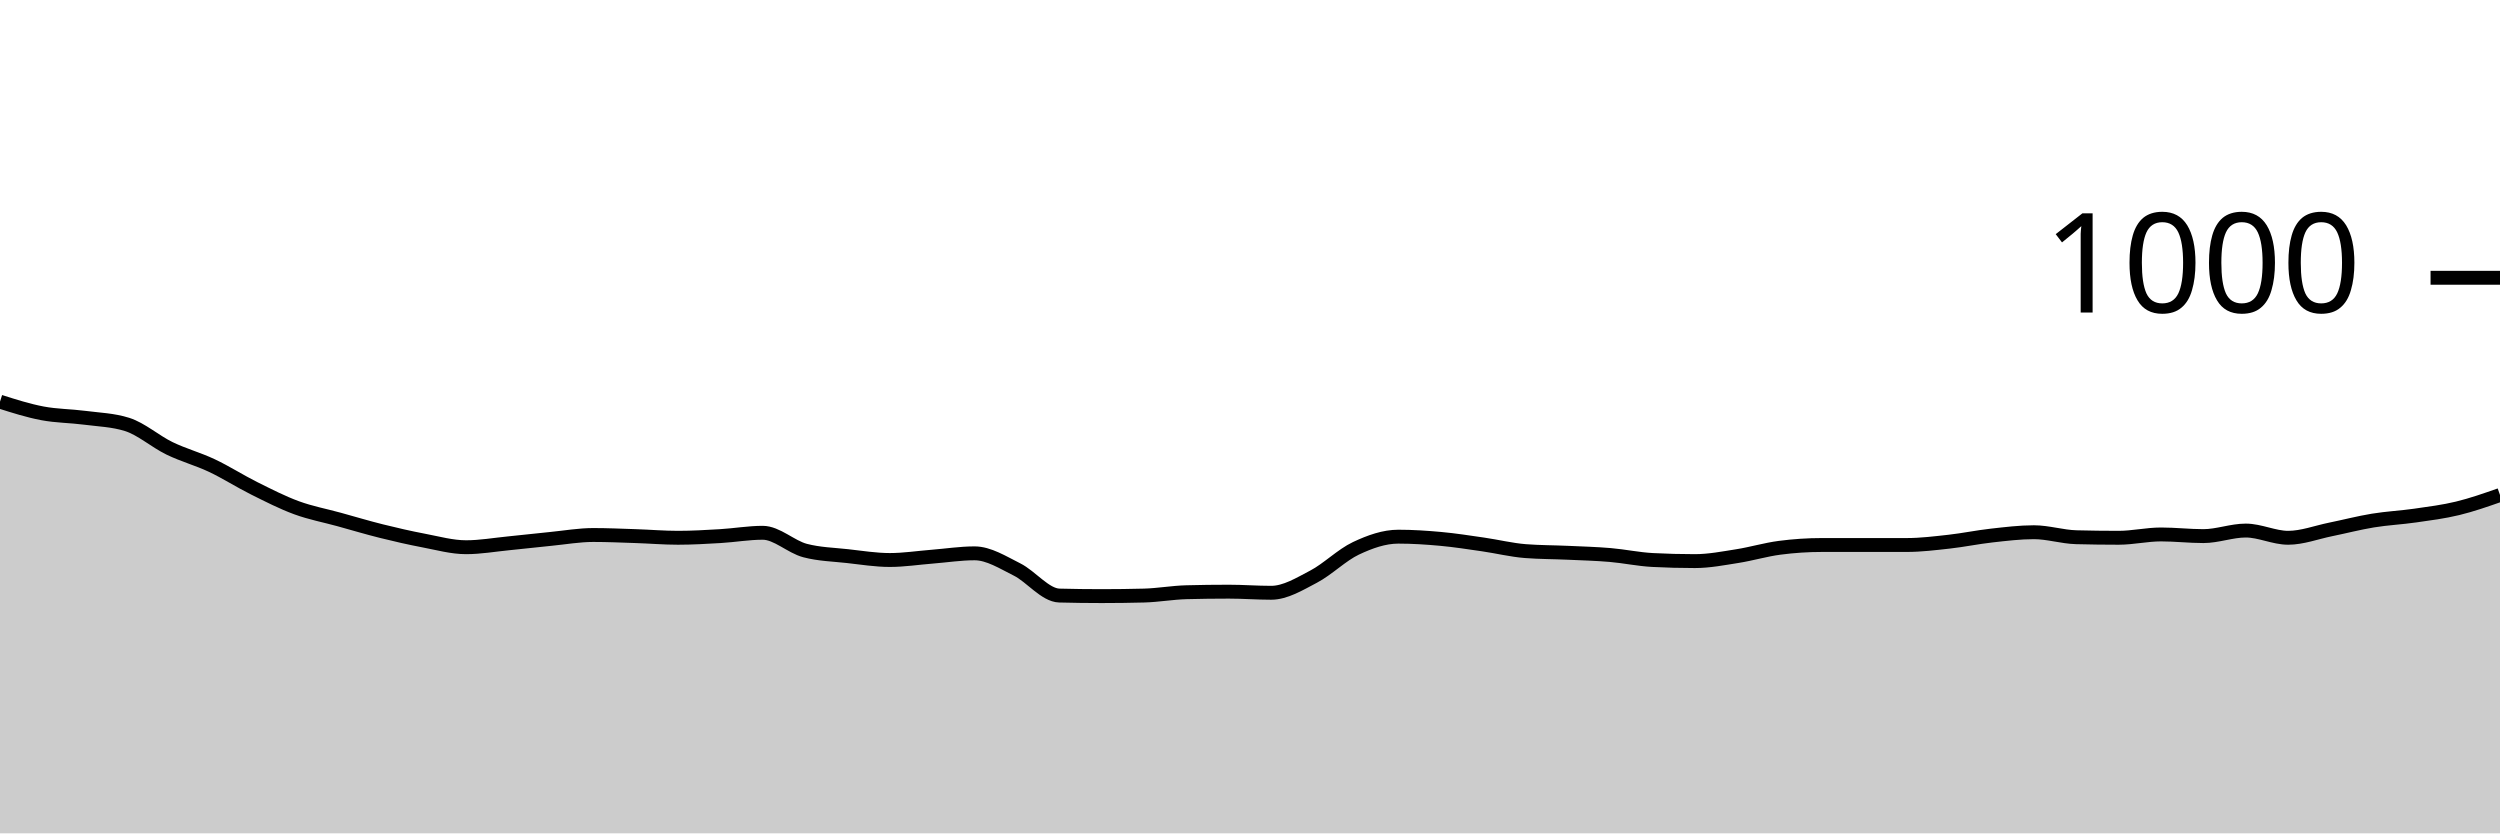
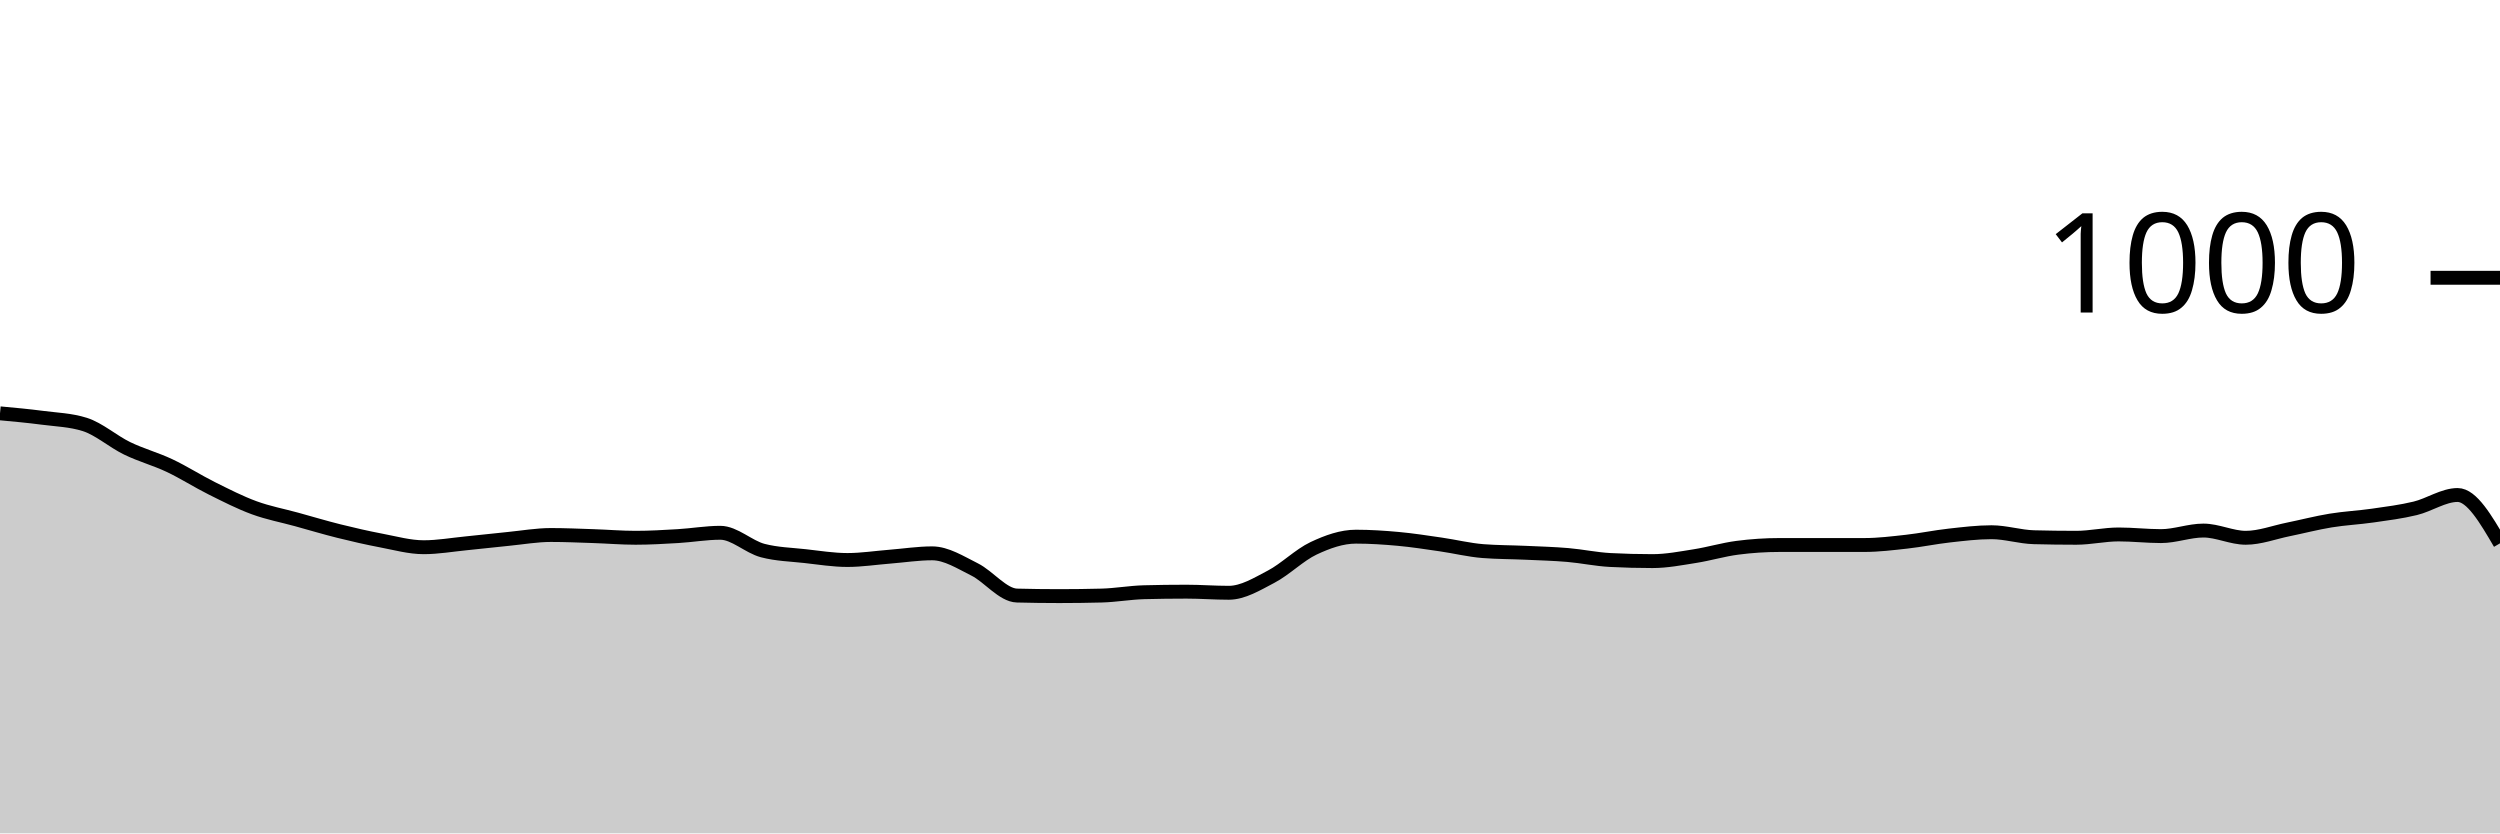
<svg xmlns="http://www.w3.org/2000/svg" viewBox="0 0 180 60">
  <g transform="translate(0,20)">
-     <path class="area" fill="rgba(0, 0, 0, 0.2)" d="M0,8.92C1.017,9.243,2.034,9.567,3.051,9.76C4.068,9.953,5.085,9.947,6.102,10.08C7.119,10.213,8.136,10.24,9.153,10.56C10.169,10.88,11.186,11.787,12.203,12.28C13.22,12.773,14.237,13.04,15.254,13.52C16.271,14,17.288,14.653,18.305,15.16C19.322,15.667,20.339,16.187,21.356,16.56C22.373,16.933,23.39,17.12,24.407,17.4C25.424,17.68,26.441,17.987,27.458,18.24C28.475,18.493,29.492,18.727,30.508,18.92C31.525,19.113,32.542,19.4,33.559,19.4C34.576,19.4,35.593,19.22,36.61,19.12C37.627,19.02,38.644,18.9,39.661,18.8C40.678,18.7,41.695,18.52,42.712,18.52C43.729,18.52,44.746,18.567,45.763,18.6C46.78,18.633,47.797,18.72,48.814,18.72C49.831,18.72,50.847,18.66,51.864,18.6C52.881,18.54,53.898,18.36,54.915,18.36C55.932,18.36,56.949,19.373,57.966,19.64C58.983,19.907,60,19.927,61.017,20.04C62.034,20.153,63.051,20.32,64.068,20.32C65.085,20.32,66.102,20.16,67.119,20.08C68.136,20,69.153,19.84,70.169,19.84C71.186,19.84,72.203,20.493,73.22,21C74.237,21.507,75.254,22.853,76.271,22.88C77.288,22.907,78.305,22.92,79.322,22.92C80.339,22.92,81.356,22.907,82.373,22.88C83.39,22.853,84.407,22.667,85.424,22.64C86.441,22.613,87.458,22.6,88.475,22.6C89.492,22.6,90.508,22.68,91.525,22.68C92.542,22.68,93.559,22.053,94.576,21.52C95.593,20.987,96.61,19.96,97.627,19.48C98.644,19,99.661,18.64,100.678,18.64C101.695,18.64,102.712,18.707,103.729,18.8C104.746,18.893,105.763,19.053,106.78,19.2C107.797,19.347,108.814,19.6,109.831,19.68C110.847,19.76,111.864,19.753,112.881,19.8C113.898,19.847,114.915,19.873,115.932,19.96C116.949,20.047,117.966,20.267,118.983,20.32C120,20.373,121.017,20.4,122.034,20.4C123.051,20.4,124.068,20.2,125.085,20.04C126.102,19.88,127.119,19.573,128.136,19.44C129.153,19.307,130.169,19.24,131.186,19.24C132.203,19.24,133.22,19.24,134.237,19.24C135.254,19.24,136.271,19.24,137.288,19.24C138.305,19.24,139.322,19.113,140.339,19C141.356,18.887,142.373,18.673,143.39,18.56C144.407,18.447,145.424,18.32,146.441,18.32C147.458,18.32,148.475,18.653,149.492,18.68C150.508,18.707,151.525,18.72,152.542,18.72C153.559,18.72,154.576,18.48,155.593,18.48C156.61,18.48,157.627,18.6,158.644,18.6C159.661,18.6,160.678,18.2,161.695,18.2C162.712,18.2,163.729,18.72,164.746,18.72C165.763,18.72,166.78,18.327,167.797,18.12C168.814,17.913,169.831,17.647,170.847,17.48C171.864,17.313,172.881,17.267,173.898,17.12C174.915,16.973,175.932,16.847,176.949,16.6C177.966,16.353,178.983,15.997,180,15.64L180,40C178.983,40,177.966,40,176.949,40C175.932,40,174.915,40,173.898,40C172.881,40,171.864,40,170.847,40C169.831,40,168.814,40,167.797,40C166.78,40,165.763,40,164.746,40C163.729,40,162.712,40,161.695,40C160.678,40,159.661,40,158.644,40C157.627,40,156.61,40,155.593,40C154.576,40,153.559,40,152.542,40C151.525,40,150.508,40,149.492,40C148.475,40,147.458,40,146.441,40C145.424,40,144.407,40,143.39,40C142.373,40,141.356,40,140.339,40C139.322,40,138.305,40,137.288,40C136.271,40,135.254,40,134.237,40C133.22,40,132.203,40,131.186,40C130.169,40,129.153,40,128.136,40C127.119,40,126.102,40,125.085,40C124.068,40,123.051,40,122.034,40C121.017,40,120,40,118.983,40C117.966,40,116.949,40,115.932,40C114.915,40,113.898,40,112.881,40C111.864,40,110.847,40,109.831,40C108.814,40,107.797,40,106.78,40C105.763,40,104.746,40,103.729,40C102.712,40,101.695,40,100.678,40C99.661,40,98.644,40,97.627,40C96.61,40,95.593,40,94.576,40C93.559,40,92.542,40,91.525,40C90.508,40,89.492,40,88.475,40C87.458,40,86.441,40,85.424,40C84.407,40,83.39,40,82.373,40C81.356,40,80.339,40,79.322,40C78.305,40,77.288,40,76.271,40C75.254,40,74.237,40,73.22,40C72.203,40,71.186,40,70.169,40C69.153,40,68.136,40,67.119,40C66.102,40,65.085,40,64.068,40C63.051,40,62.034,40,61.017,40C60,40,58.983,40,57.966,40C56.949,40,55.932,40,54.915,40C53.898,40,52.881,40,51.864,40C50.847,40,49.831,40,48.814,40C47.797,40,46.78,40,45.763,40C44.746,40,43.729,40,42.712,40C41.695,40,40.678,40,39.661,40C38.644,40,37.627,40,36.61,40C35.593,40,34.576,40,33.559,40C32.542,40,31.525,40,30.508,40C29.492,40,28.475,40,27.458,40C26.441,40,25.424,40,24.407,40C23.39,40,22.373,40,21.356,40C20.339,40,19.322,40,18.305,40C17.288,40,16.271,40,15.254,40C14.237,40,13.22,40,12.203,40C11.186,40,10.169,40,9.153,40C8.136,40,7.119,40,6.102,40C5.085,40,4.068,40,3.051,40C2.034,40,1.017,40,0,40Z" />
-     <path class="line" stroke="black" fill="none" d="M0,8.92C1.017,9.243,2.034,9.567,3.051,9.76C4.068,9.953,5.085,9.947,6.102,10.08C7.119,10.213,8.136,10.24,9.153,10.56C10.169,10.88,11.186,11.787,12.203,12.28C13.22,12.773,14.237,13.04,15.254,13.52C16.271,14,17.288,14.653,18.305,15.16C19.322,15.667,20.339,16.187,21.356,16.56C22.373,16.933,23.39,17.12,24.407,17.4C25.424,17.68,26.441,17.987,27.458,18.24C28.475,18.493,29.492,18.727,30.508,18.92C31.525,19.113,32.542,19.4,33.559,19.4C34.576,19.4,35.593,19.22,36.61,19.12C37.627,19.02,38.644,18.9,39.661,18.8C40.678,18.7,41.695,18.52,42.712,18.52C43.729,18.52,44.746,18.567,45.763,18.6C46.78,18.633,47.797,18.72,48.814,18.72C49.831,18.72,50.847,18.66,51.864,18.6C52.881,18.54,53.898,18.36,54.915,18.36C55.932,18.36,56.949,19.373,57.966,19.64C58.983,19.907,60,19.927,61.017,20.04C62.034,20.153,63.051,20.32,64.068,20.32C65.085,20.32,66.102,20.16,67.119,20.08C68.136,20,69.153,19.84,70.169,19.84C71.186,19.84,72.203,20.493,73.22,21C74.237,21.507,75.254,22.853,76.271,22.88C77.288,22.907,78.305,22.92,79.322,22.92C80.339,22.92,81.356,22.907,82.373,22.88C83.39,22.853,84.407,22.667,85.424,22.64C86.441,22.613,87.458,22.6,88.475,22.6C89.492,22.6,90.508,22.68,91.525,22.68C92.542,22.68,93.559,22.053,94.576,21.52C95.593,20.987,96.61,19.96,97.627,19.48C98.644,19,99.661,18.64,100.678,18.64C101.695,18.64,102.712,18.707,103.729,18.8C104.746,18.893,105.763,19.053,106.78,19.2C107.797,19.347,108.814,19.6,109.831,19.68C110.847,19.76,111.864,19.753,112.881,19.8C113.898,19.847,114.915,19.873,115.932,19.96C116.949,20.047,117.966,20.267,118.983,20.32C120,20.373,121.017,20.4,122.034,20.4C123.051,20.4,124.068,20.2,125.085,20.04C126.102,19.88,127.119,19.573,128.136,19.44C129.153,19.307,130.169,19.24,131.186,19.24C132.203,19.24,133.22,19.24,134.237,19.24C135.254,19.24,136.271,19.24,137.288,19.24C138.305,19.24,139.322,19.113,140.339,19C141.356,18.887,142.373,18.673,143.39,18.56C144.407,18.447,145.424,18.32,146.441,18.32C147.458,18.32,148.475,18.653,149.492,18.68C150.508,18.707,151.525,18.72,152.542,18.72C153.559,18.72,154.576,18.48,155.593,18.48C156.61,18.48,157.627,18.6,158.644,18.6C159.661,18.6,160.678,18.2,161.695,18.2C162.712,18.2,163.729,18.72,164.746,18.72C165.763,18.72,166.78,18.327,167.797,18.12C168.814,17.913,169.831,17.647,170.847,17.48C171.864,17.313,172.881,17.267,173.898,17.12C174.915,16.973,175.932,16.847,176.949,16.6C177.966,16.353,178.983,15.997,180,15.64" />
+     <path class="area" fill="rgba(0, 0, 0, 0.2)" d="M0,9.76C1.017,9.853,2.034,9.947,3.051,10.08C4.068,10.213,5.085,10.24,6.102,10.56C7.119,10.88,8.136,11.787,9.153,12.28C10.169,12.773,11.186,13.04,12.203,13.52C13.22,14,14.237,14.653,15.254,15.16C16.271,15.667,17.288,16.187,18.305,16.56C19.322,16.933,20.339,17.12,21.356,17.4C22.373,17.68,23.39,17.987,24.407,18.24C25.424,18.493,26.441,18.727,27.458,18.92C28.475,19.113,29.492,19.4,30.508,19.4C31.525,19.4,32.542,19.22,33.559,19.12C34.576,19.02,35.593,18.9,36.61,18.8C37.627,18.7,38.644,18.52,39.661,18.52C40.678,18.52,41.695,18.567,42.712,18.6C43.729,18.633,44.746,18.72,45.763,18.72C46.78,18.72,47.797,18.66,48.814,18.6C49.831,18.54,50.847,18.36,51.864,18.36C52.881,18.36,53.898,19.373,54.915,19.64C55.932,19.907,56.949,19.927,57.966,20.04C58.983,20.153,60,20.32,61.017,20.32C62.034,20.32,63.051,20.16,64.068,20.08C65.085,20,66.102,19.84,67.119,19.84C68.136,19.84,69.153,20.493,70.169,21C71.186,21.507,72.203,22.853,73.22,22.88C74.237,22.907,75.254,22.92,76.271,22.92C77.288,22.92,78.305,22.907,79.322,22.88C80.339,22.853,81.356,22.667,82.373,22.64C83.39,22.613,84.407,22.6,85.424,22.6C86.441,22.6,87.458,22.68,88.475,22.68C89.492,22.68,90.508,22.053,91.525,21.52C92.542,20.987,93.559,19.96,94.576,19.48C95.593,19,96.61,18.64,97.627,18.64C98.644,18.64,99.661,18.707,100.678,18.8C101.695,18.893,102.712,19.053,103.729,19.2C104.746,19.347,105.763,19.6,106.78,19.68C107.797,19.76,108.814,19.753,109.831,19.8C110.847,19.847,111.864,19.873,112.881,19.96C113.898,20.047,114.915,20.267,115.932,20.32C116.949,20.373,117.966,20.4,118.983,20.4C120,20.4,121.017,20.2,122.034,20.04C123.051,19.88,124.068,19.573,125.085,19.44C126.102,19.307,127.119,19.24,128.136,19.24C129.153,19.24,130.169,19.24,131.186,19.24C132.203,19.24,133.22,19.24,134.237,19.24C135.254,19.24,136.271,19.113,137.288,19C138.305,18.887,139.322,18.673,140.339,18.56C141.356,18.447,142.373,18.32,143.39,18.32C144.407,18.32,145.424,18.653,146.441,18.68C147.458,18.707,148.475,18.72,149.492,18.72C150.508,18.72,151.525,18.48,152.542,18.48C153.559,18.48,154.576,18.6,155.593,18.6C156.61,18.6,157.627,18.2,158.644,18.2C159.661,18.2,160.678,18.72,161.695,18.72C162.712,18.72,163.729,18.327,164.746,18.12C165.763,17.913,166.78,17.647,167.797,17.48C168.814,17.313,169.831,17.267,170.847,17.12C171.864,16.973,172.881,16.847,173.898,16.6C174.915,16.353,175.932,15.64,176.949,15.64C177.966,15.64,178.983,17.38,180,19.12L180,40C178.983,40,177.966,40,176.949,40C175.932,40,174.915,40,173.898,40C172.881,40,171.864,40,170.847,40C169.831,40,168.814,40,167.797,40C166.78,40,165.763,40,164.746,40C163.729,40,162.712,40,161.695,40C160.678,40,159.661,40,158.644,40C157.627,40,156.61,40,155.593,40C154.576,40,153.559,40,152.542,40C151.525,40,150.508,40,149.492,40C148.475,40,147.458,40,146.441,40C145.424,40,144.407,40,143.39,40C142.373,40,141.356,40,140.339,40C139.322,40,138.305,40,137.288,40C136.271,40,135.254,40,134.237,40C133.22,40,132.203,40,131.186,40C130.169,40,129.153,40,128.136,40C127.119,40,126.102,40,125.085,40C124.068,40,123.051,40,122.034,40C121.017,40,120,40,118.983,40C117.966,40,116.949,40,115.932,40C114.915,40,113.898,40,112.881,40C111.864,40,110.847,40,109.831,40C108.814,40,107.797,40,106.78,40C105.763,40,104.746,40,103.729,40C102.712,40,101.695,40,100.678,40C99.661,40,98.644,40,97.627,40C96.61,40,95.593,40,94.576,40C93.559,40,92.542,40,91.525,40C90.508,40,89.492,40,88.475,40C87.458,40,86.441,40,85.424,40C84.407,40,83.39,40,82.373,40C81.356,40,80.339,40,79.322,40C78.305,40,77.288,40,76.271,40C75.254,40,74.237,40,73.22,40C72.203,40,71.186,40,70.169,40C69.153,40,68.136,40,67.119,40C66.102,40,65.085,40,64.068,40C63.051,40,62.034,40,61.017,40C60,40,58.983,40,57.966,40C56.949,40,55.932,40,54.915,40C53.898,40,52.881,40,51.864,40C50.847,40,49.831,40,48.814,40C47.797,40,46.78,40,45.763,40C44.746,40,43.729,40,42.712,40C41.695,40,40.678,40,39.661,40C38.644,40,37.627,40,36.61,40C35.593,40,34.576,40,33.559,40C32.542,40,31.525,40,30.508,40C29.492,40,28.475,40,27.458,40C26.441,40,25.424,40,24.407,40C23.39,40,22.373,40,21.356,40C20.339,40,19.322,40,18.305,40C17.288,40,16.271,40,15.254,40C14.237,40,13.22,40,12.203,40C11.186,40,10.169,40,9.153,40C8.136,40,7.119,40,6.102,40C5.085,40,4.068,40,3.051,40C2.034,40,1.017,40,0,40Z" />
+     <path class="line" stroke="black" fill="none" d="M0,9.76C1.017,9.853,2.034,9.947,3.051,10.08C4.068,10.213,5.085,10.24,6.102,10.56C7.119,10.88,8.136,11.787,9.153,12.28C10.169,12.773,11.186,13.04,12.203,13.52C13.22,14,14.237,14.653,15.254,15.16C16.271,15.667,17.288,16.187,18.305,16.56C19.322,16.933,20.339,17.12,21.356,17.4C22.373,17.68,23.39,17.987,24.407,18.24C25.424,18.493,26.441,18.727,27.458,18.92C28.475,19.113,29.492,19.4,30.508,19.4C31.525,19.4,32.542,19.22,33.559,19.12C34.576,19.02,35.593,18.9,36.61,18.8C37.627,18.7,38.644,18.52,39.661,18.52C40.678,18.52,41.695,18.567,42.712,18.6C43.729,18.633,44.746,18.72,45.763,18.72C46.78,18.72,47.797,18.66,48.814,18.6C49.831,18.54,50.847,18.36,51.864,18.36C52.881,18.36,53.898,19.373,54.915,19.64C55.932,19.907,56.949,19.927,57.966,20.04C58.983,20.153,60,20.32,61.017,20.32C62.034,20.32,63.051,20.16,64.068,20.08C65.085,20,66.102,19.84,67.119,19.84C68.136,19.84,69.153,20.493,70.169,21C71.186,21.507,72.203,22.853,73.22,22.88C74.237,22.907,75.254,22.92,76.271,22.92C77.288,22.92,78.305,22.907,79.322,22.88C80.339,22.853,81.356,22.667,82.373,22.64C83.39,22.613,84.407,22.6,85.424,22.6C86.441,22.6,87.458,22.68,88.475,22.68C89.492,22.68,90.508,22.053,91.525,21.52C92.542,20.987,93.559,19.96,94.576,19.48C95.593,19,96.61,18.64,97.627,18.64C98.644,18.64,99.661,18.707,100.678,18.8C101.695,18.893,102.712,19.053,103.729,19.2C104.746,19.347,105.763,19.6,106.78,19.68C107.797,19.76,108.814,19.753,109.831,19.8C110.847,19.847,111.864,19.873,112.881,19.96C113.898,20.047,114.915,20.267,115.932,20.32C116.949,20.373,117.966,20.4,118.983,20.4C120,20.4,121.017,20.2,122.034,20.04C123.051,19.88,124.068,19.573,125.085,19.44C126.102,19.307,127.119,19.24,128.136,19.24C129.153,19.24,130.169,19.24,131.186,19.24C132.203,19.24,133.22,19.24,134.237,19.24C135.254,19.24,136.271,19.113,137.288,19C138.305,18.887,139.322,18.673,140.339,18.56C141.356,18.447,142.373,18.32,143.39,18.32C144.407,18.32,145.424,18.653,146.441,18.68C147.458,18.707,148.475,18.72,149.492,18.72C150.508,18.72,151.525,18.48,152.542,18.48C153.559,18.48,154.576,18.6,155.593,18.6C156.61,18.6,157.627,18.2,158.644,18.2C159.661,18.2,160.678,18.72,161.695,18.72C162.712,18.72,163.729,18.327,164.746,18.12C165.763,17.913,166.78,17.647,167.797,17.48C168.814,17.313,169.831,17.267,170.847,17.12C171.864,16.973,172.881,16.847,173.898,16.6C174.915,16.353,175.932,15.64,176.949,15.64C177.966,15.64,178.983,17.38,180,19.12" />
    <path class="axis-ceiling" stroke-width="1" stroke="black" fill="none" d="M175,0L180,0" />
    <text class="axis-ceiling-label" font-family="sans-serif" text-anchor="end" font-size="10px" x="170" y="2.5">1000</text>
  </g>
</svg>
